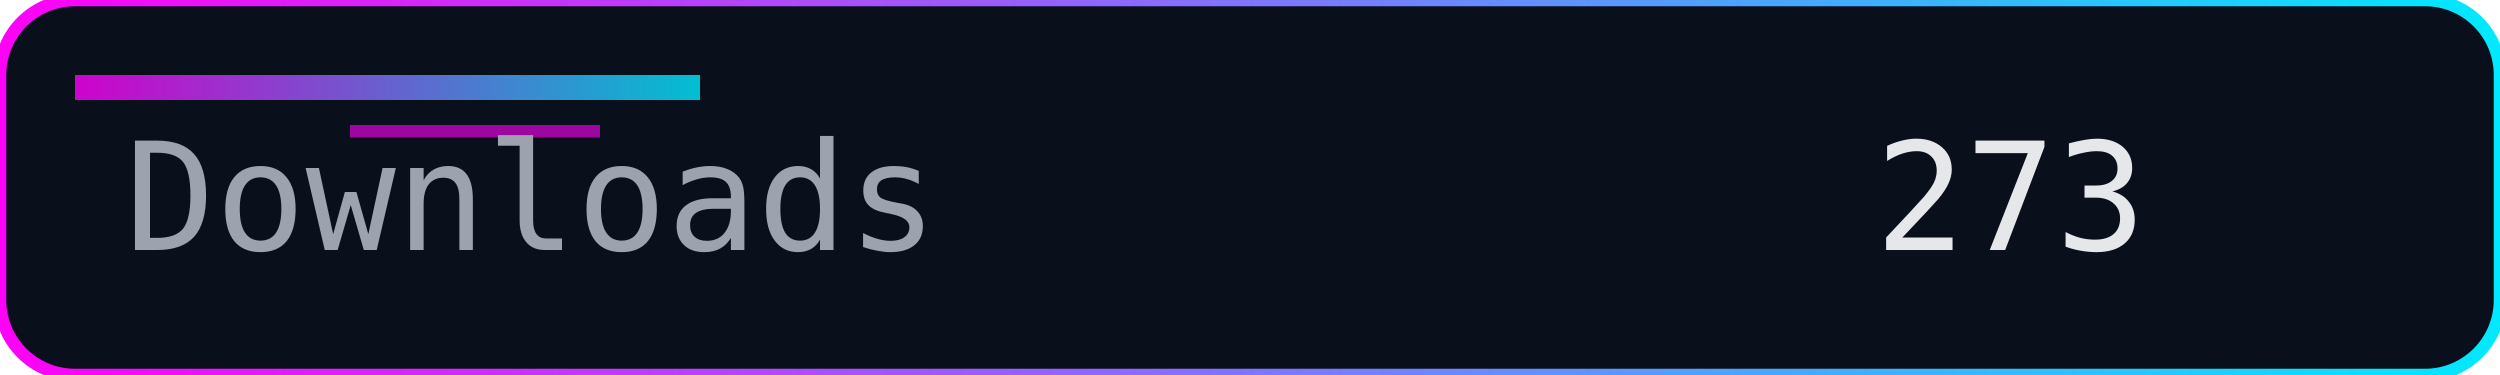
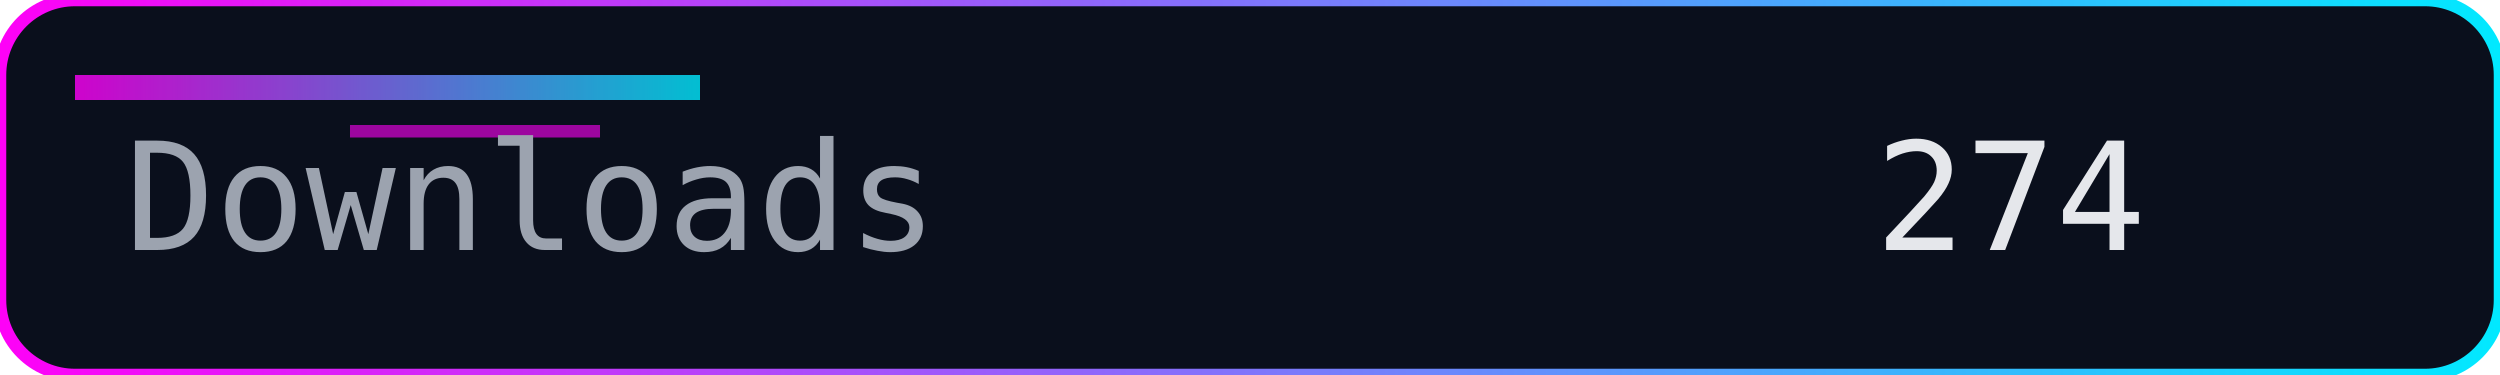
<svg xmlns="http://www.w3.org/2000/svg" width="200" height="30" role="img" aria-label="Downloads">
  <defs>
    <linearGradient id="accent" x1="0" y1="0" x2="1" y2="0">
      <stop offset="0%" stop-color="#ff00f7" />
      <stop offset="100%" stop-color="#00eaff" />
    </linearGradient>
  </defs>
  <rect width="200" height="30" rx="6" fill="#0a0f1c" />
  <rect width="200" height="30" rx="6" fill="none" stroke="url(#accent)" stroke-width="1" />
  <rect x="6" y="6" width="50" height="2" fill="url(#accent)" opacity="0.8" />
  <rect x="28" y="10" width="20" height="1" fill="#ff00f7" opacity="0.6" />
  <g font-family="Consolas, Menlo, monospace" font-size="12">
    <text x="10" y="20" fill="#9ca3af">Downloads</text>
-     <text x="150" y="20" fill="#e5e7eb">273</text>
+     <text x="150" y="20" fill="#e5e7eb">274</text>
  </g>
</svg>
